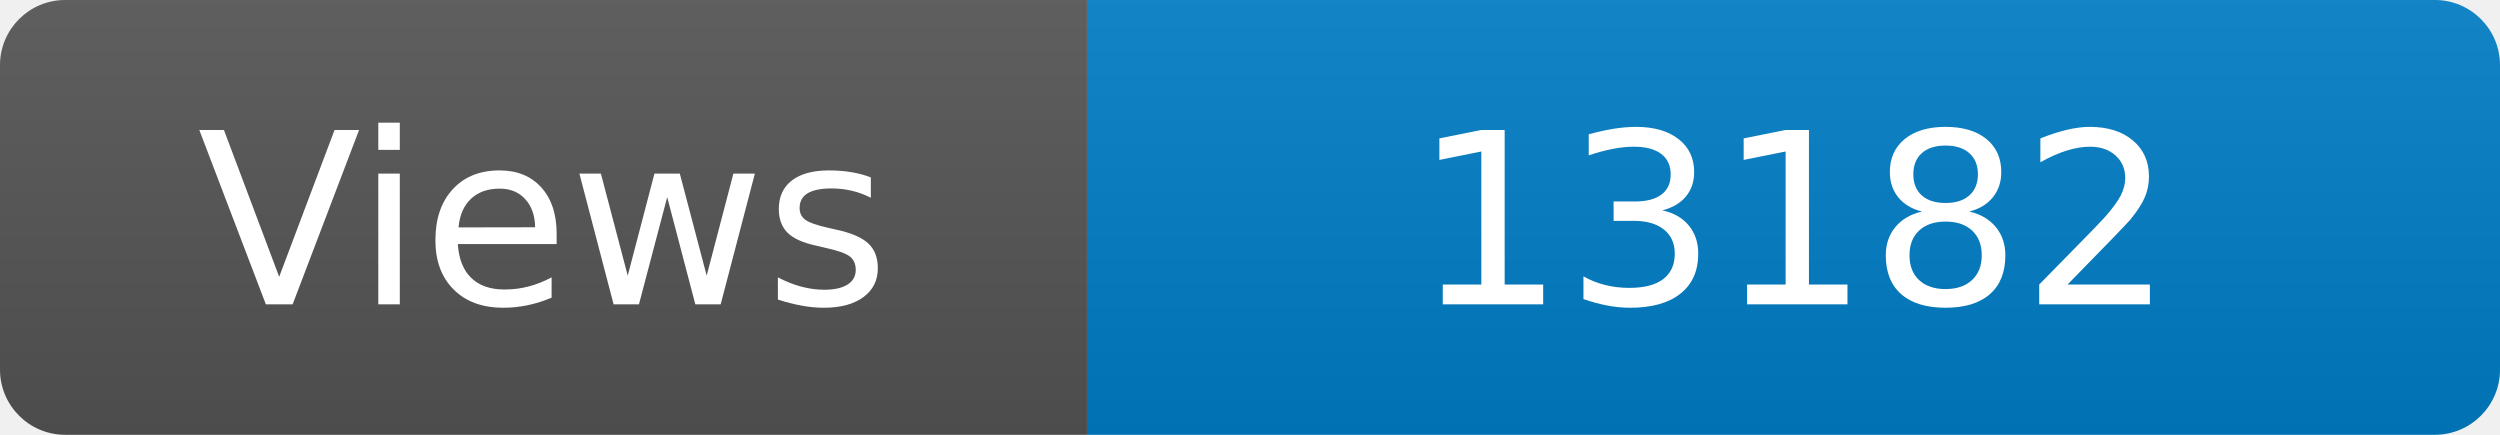
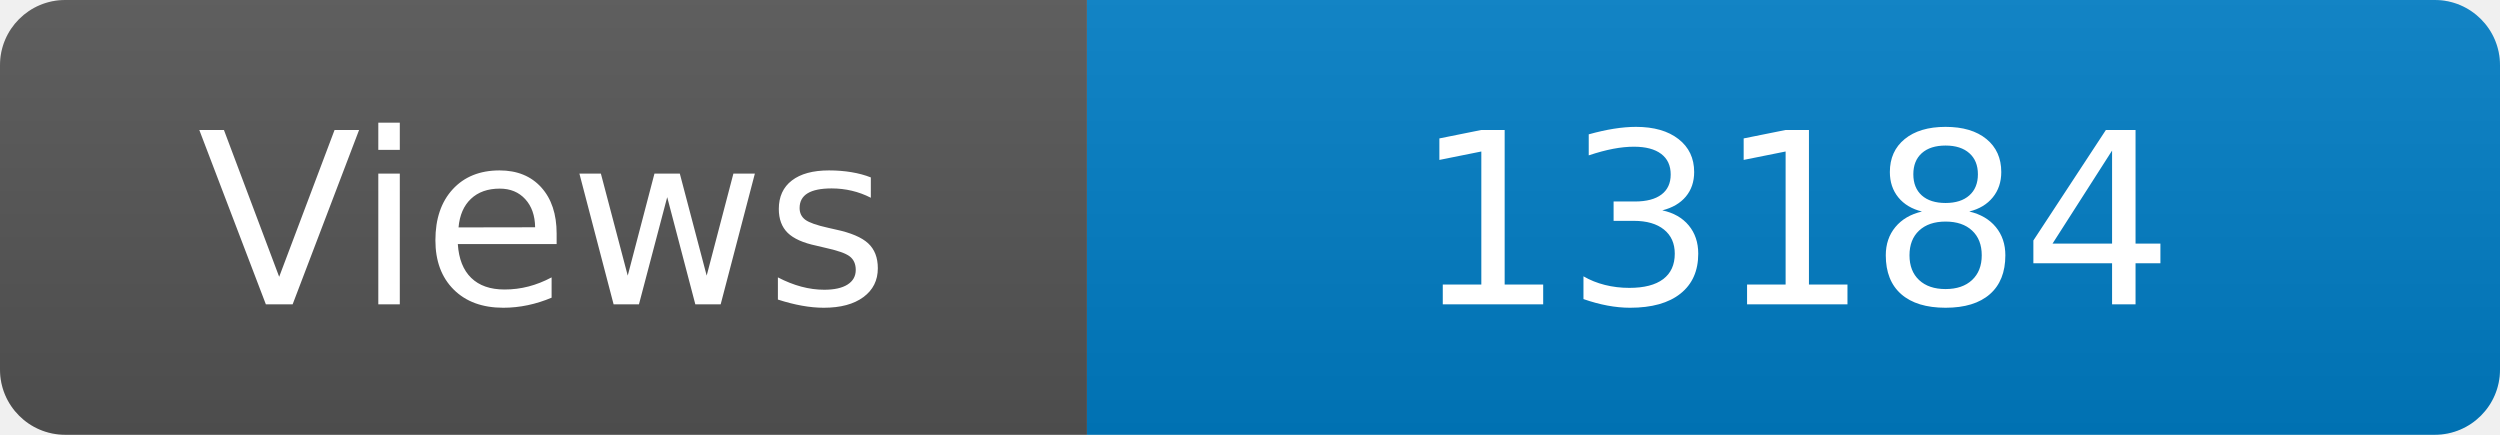
<svg xmlns="http://www.w3.org/2000/svg" width="115" height="20" role="img" aria-label="Maintained?: yes">
  <linearGradient id="s" x2="0" y2="100%">
    <stop offset="0" stop-color="#bbb" stop-opacity=".1" />
    <stop offset="1" stop-opacity=".1" />
  </linearGradient>
  <clipPath id="r">
    <rect width="115" height="20" rx="3" fill="#fff" />
  </clipPath>
  <g clip-path="url(#r)">
    <rect width="50" height="20" fill="#555" />
    <rect x="50" width="160" height="20" fill="#007ec6" />
    <rect width="115" height="20" fill="url(#s)" />
  </g>
  <g fill="#fff" text-anchor="middle" font-family="Verdana,Geneva,DejaVu Sans,sans-serif" font-size="110">
    <text x="250" y="140" transform="scale(.1)" fill="#fff">Views</text>
-     <text x="825" y="140" transform="scale(.1)" fill="#fff">13182</text>
+     <text x="825" y="140" transform="scale(.1)" fill="#fff">13184</text>
  </g>
</svg>
